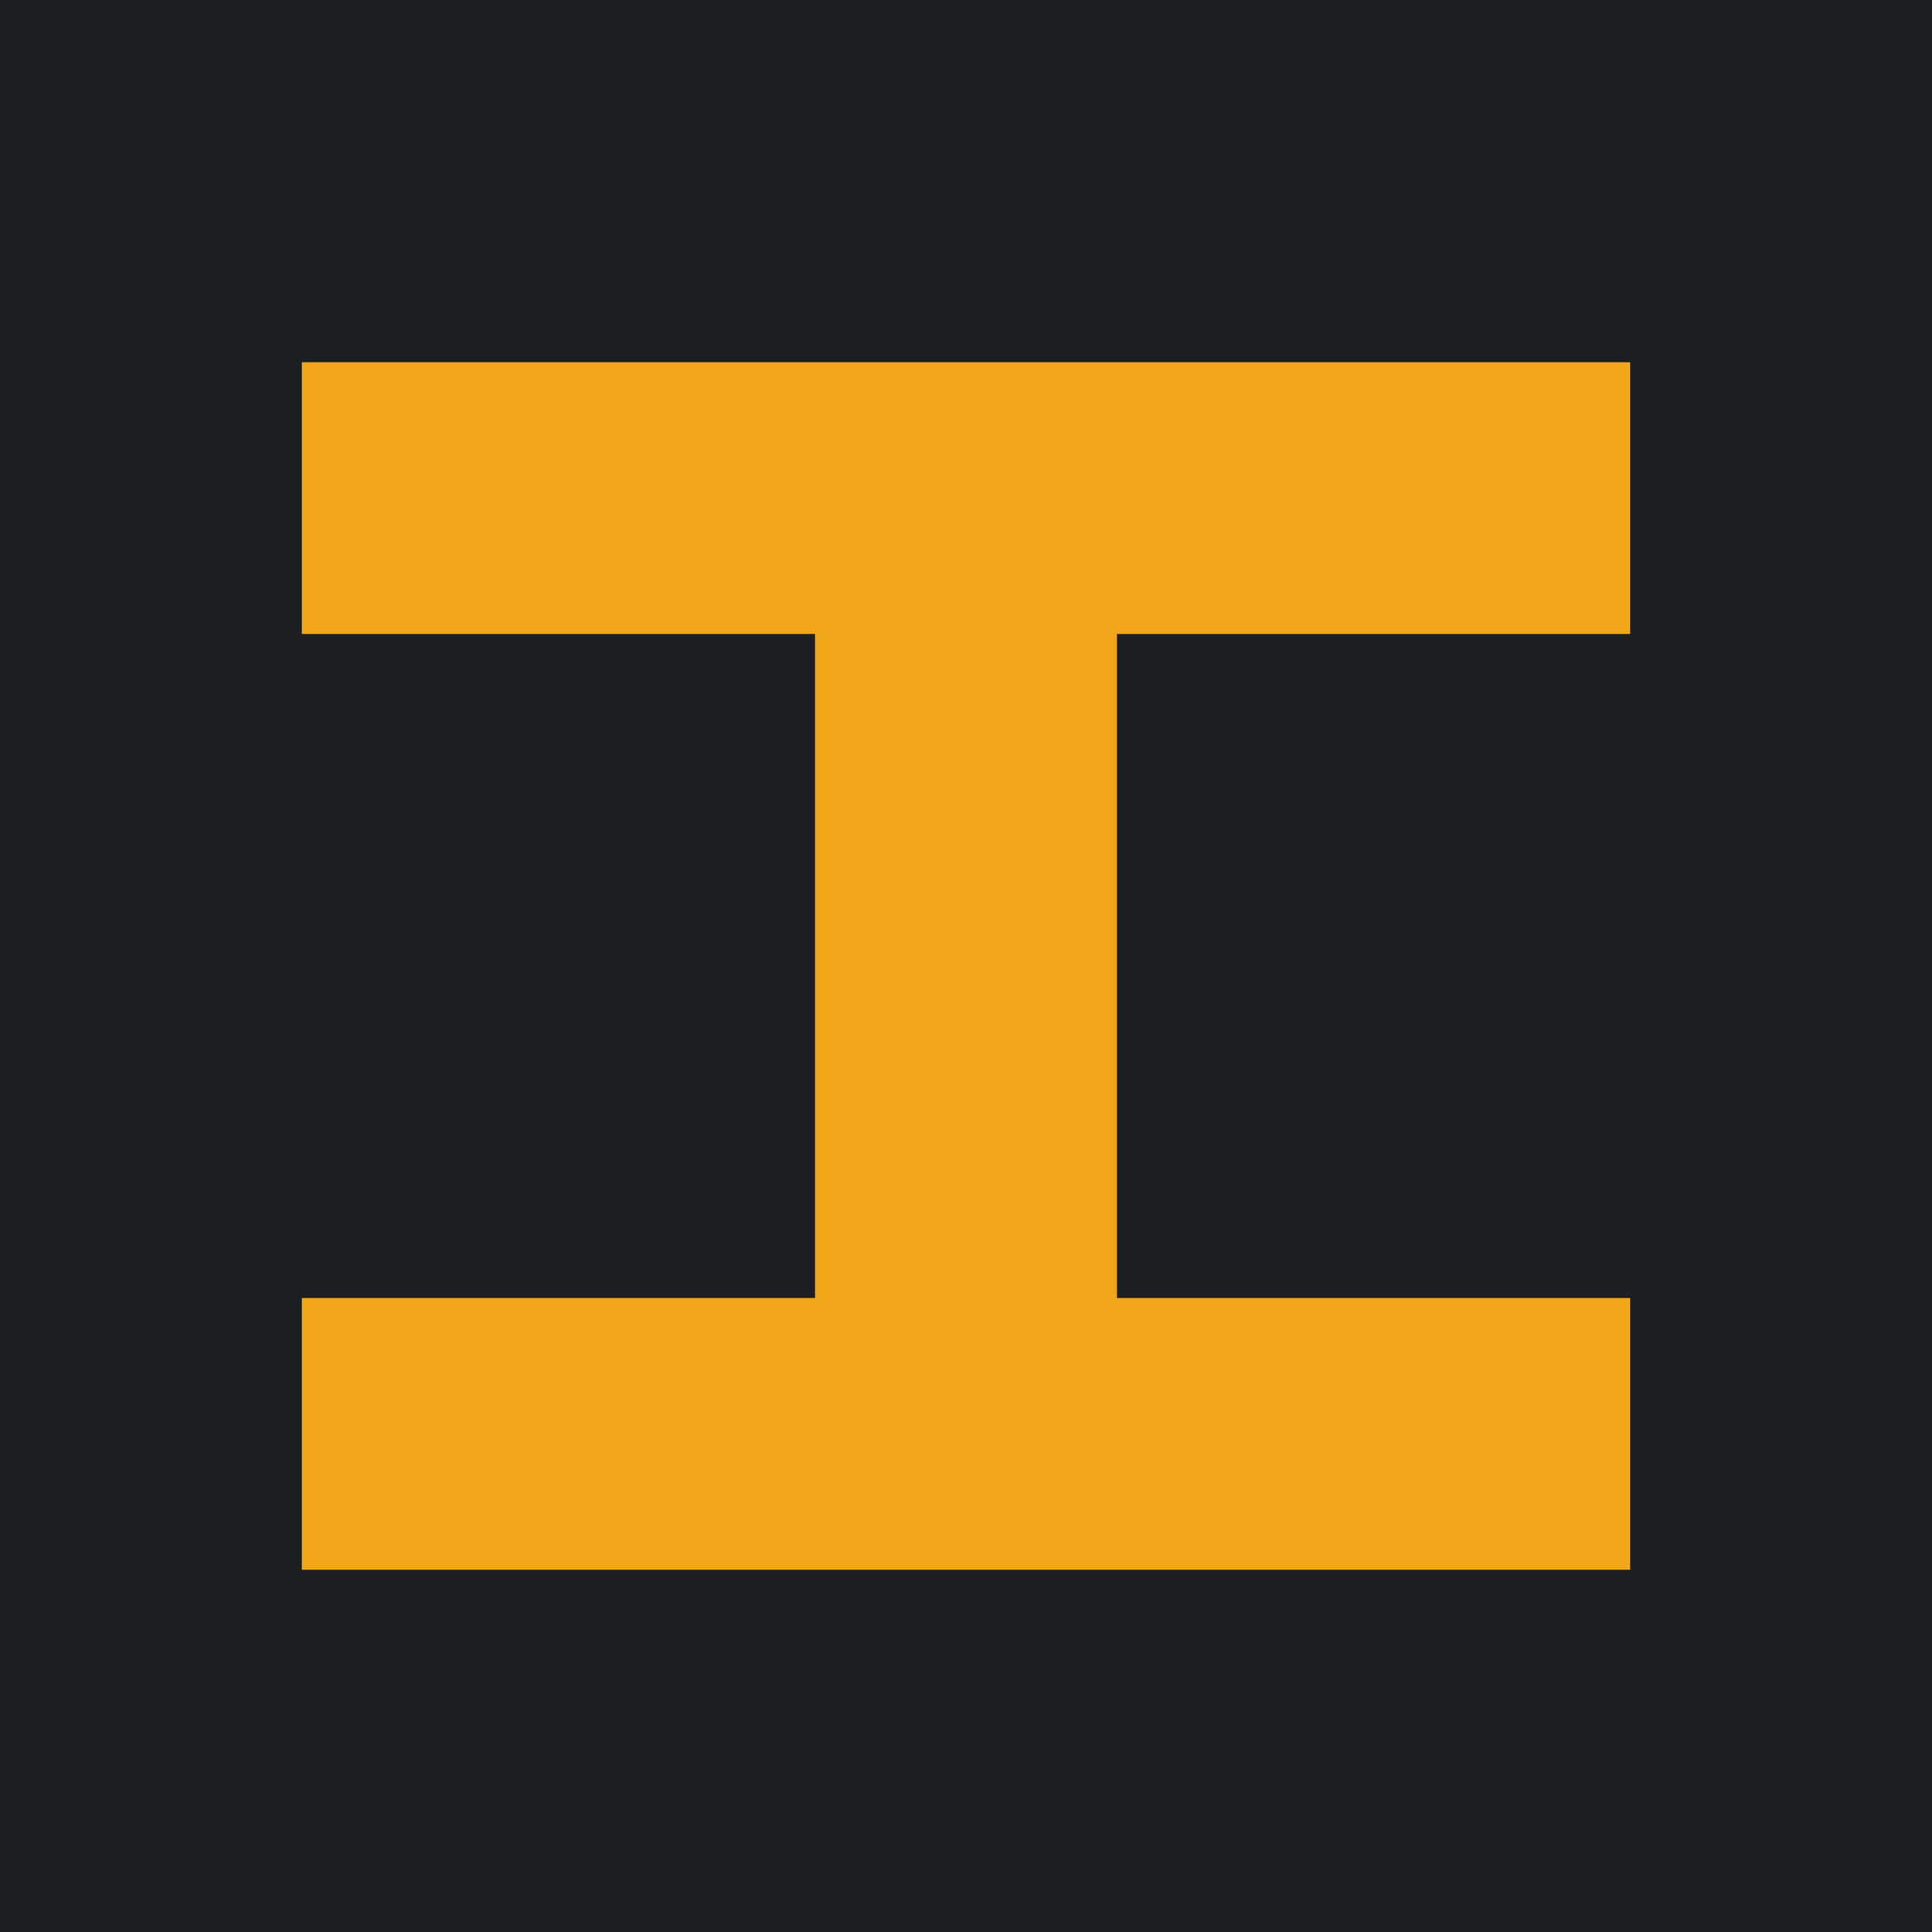
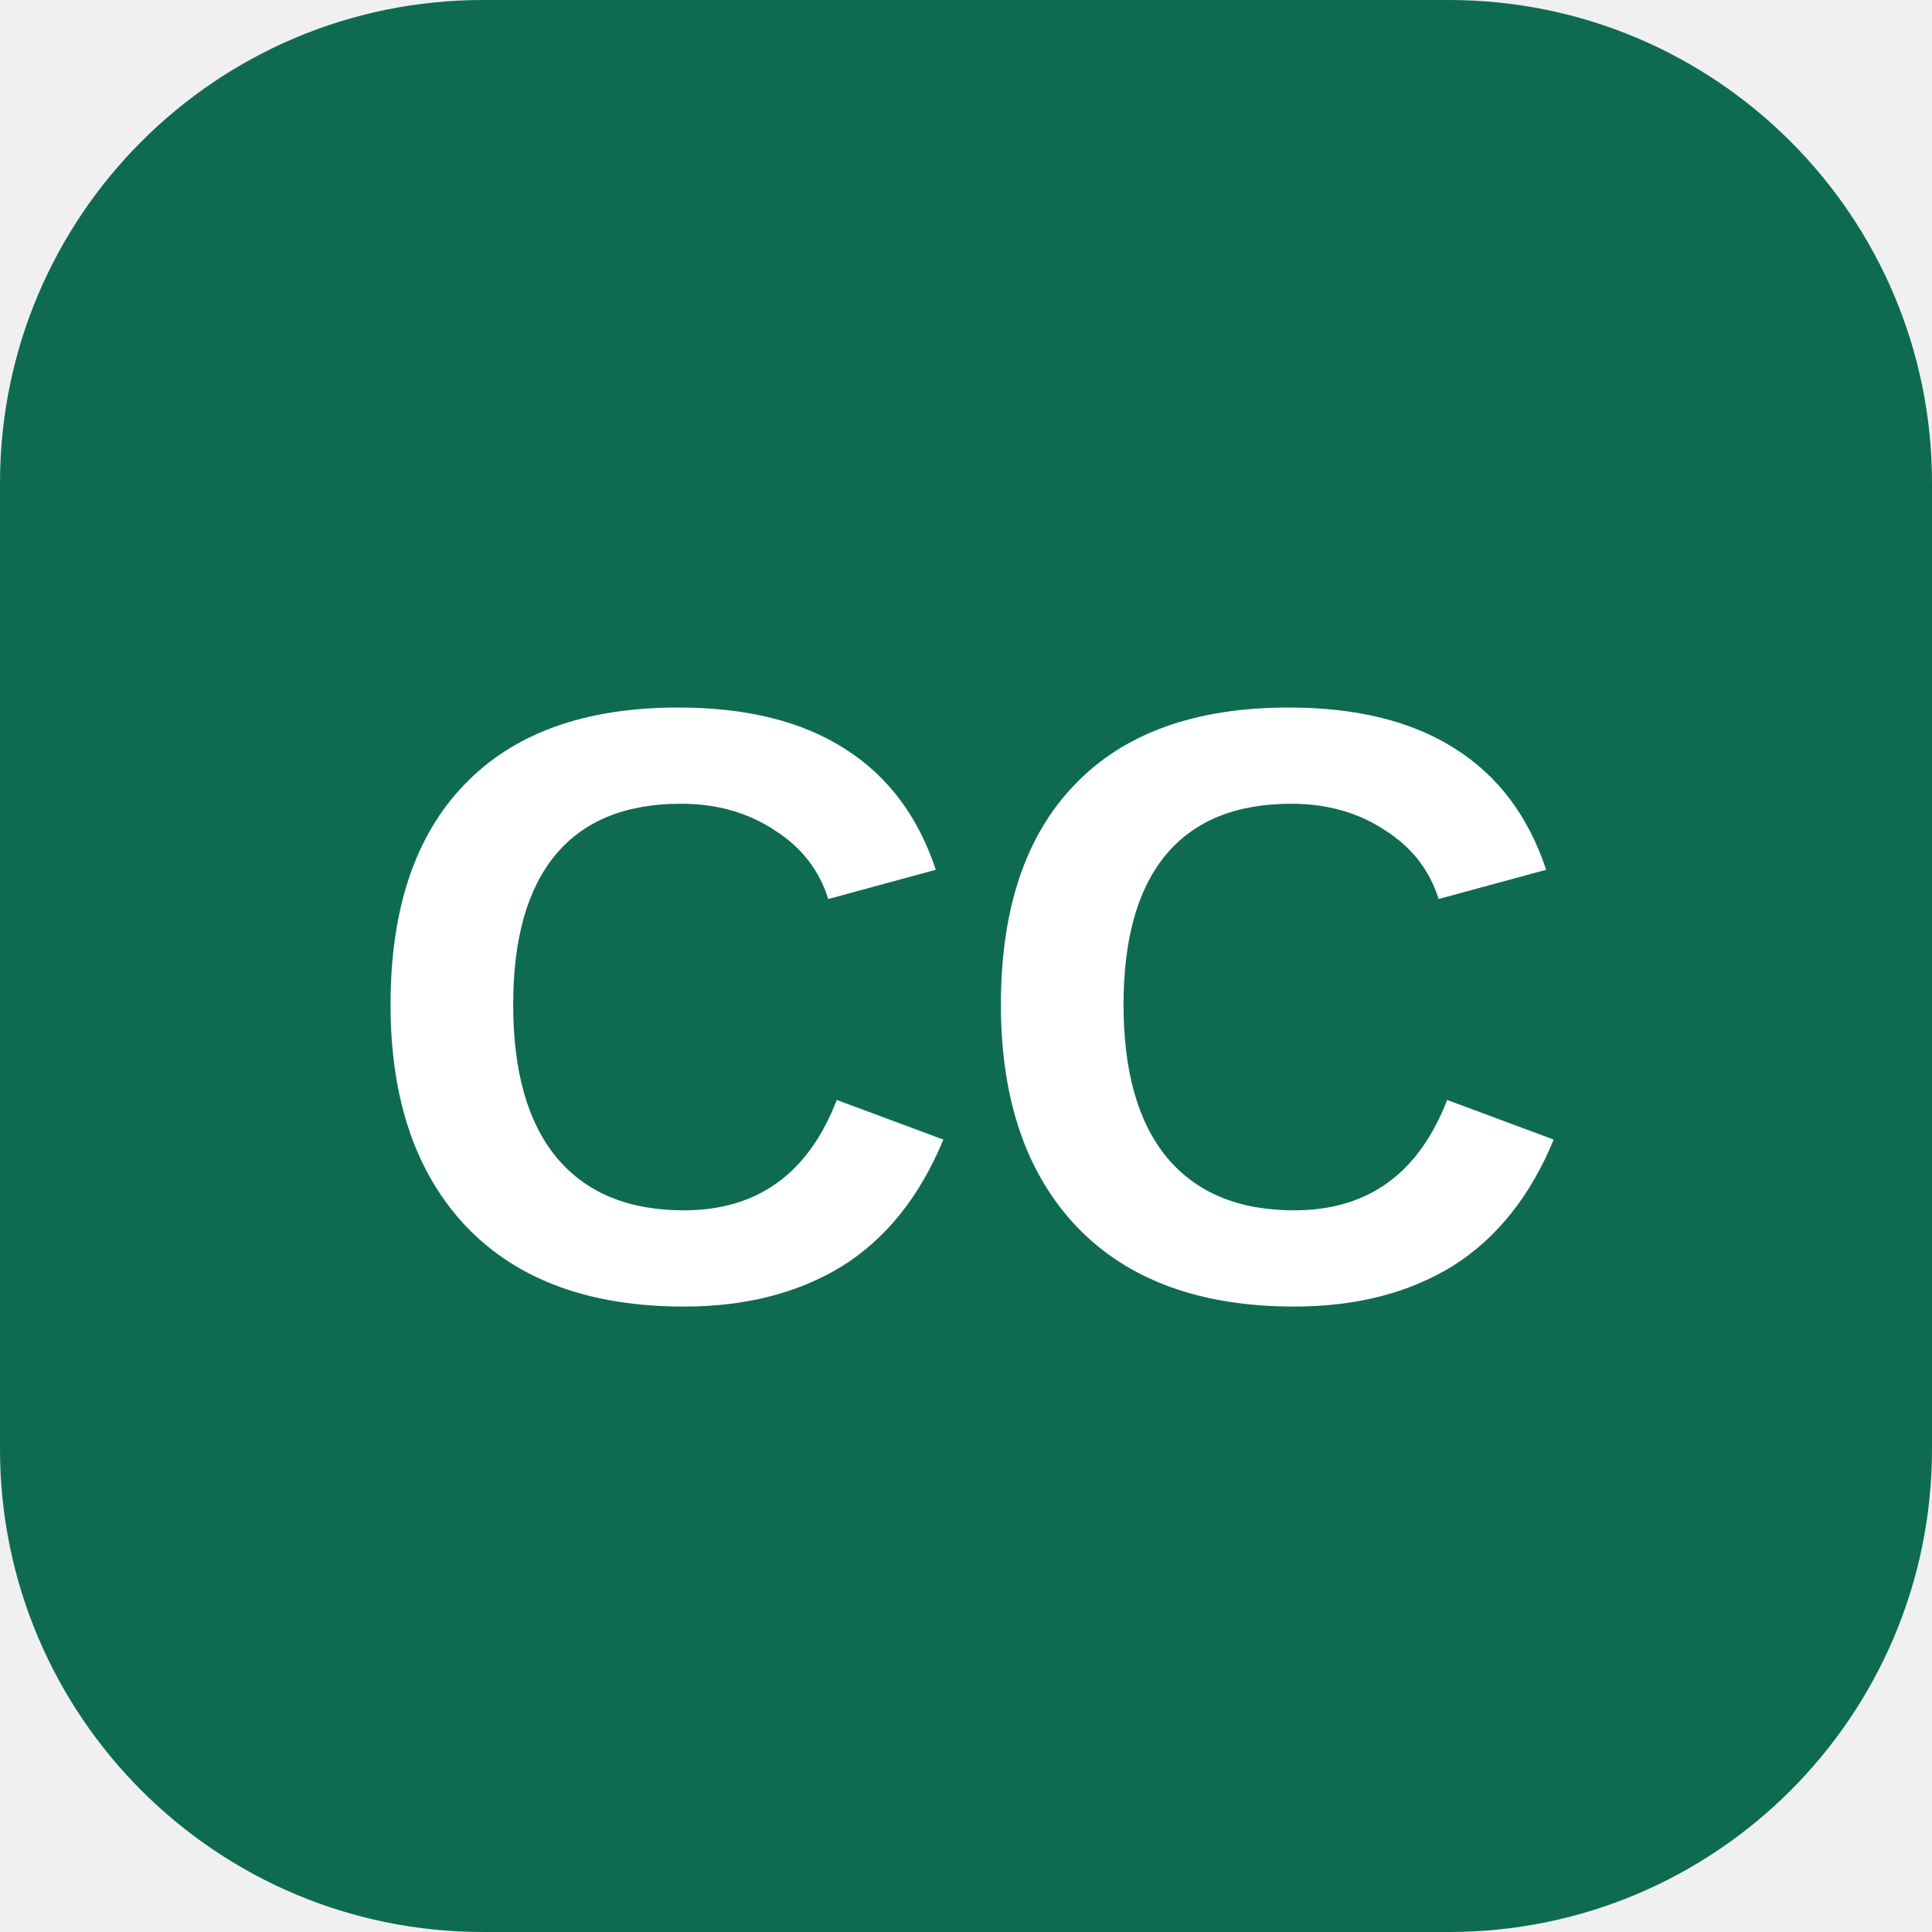
<svg xmlns="http://www.w3.org/2000/svg" viewBox="0 0 32 32">
-   <rect width="32" height="32" fill="#1b1e22" />
-   <path fill="#f2a71b" d="M5 6h22v4.5h-8.5v11H27V26H5v-4.5h8.5v-11H5z" />
+   <rect width="32" height="32" rx="8" fill="#0e6b52" />
+   <text x="16" y="21.5" font-family="Arial,sans-serif" font-weight="700" font-size="14" fill="#fff" text-anchor="middle">СС</text>
</svg>
